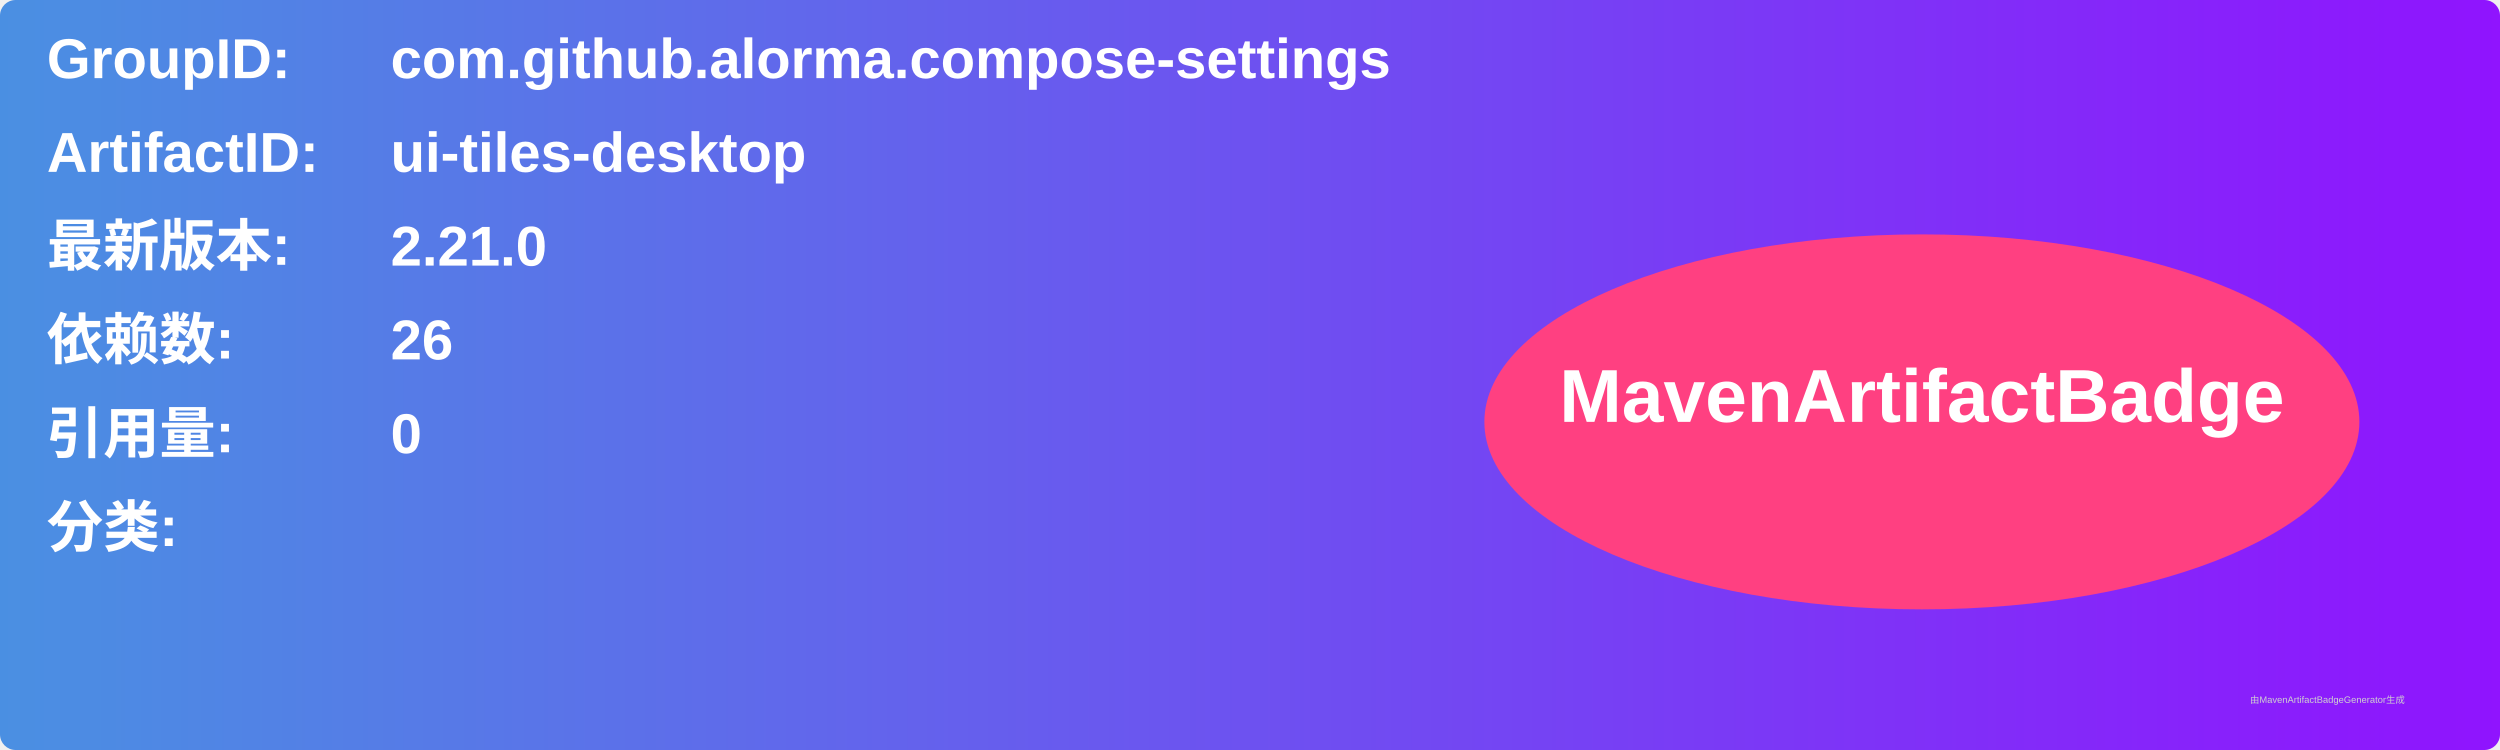
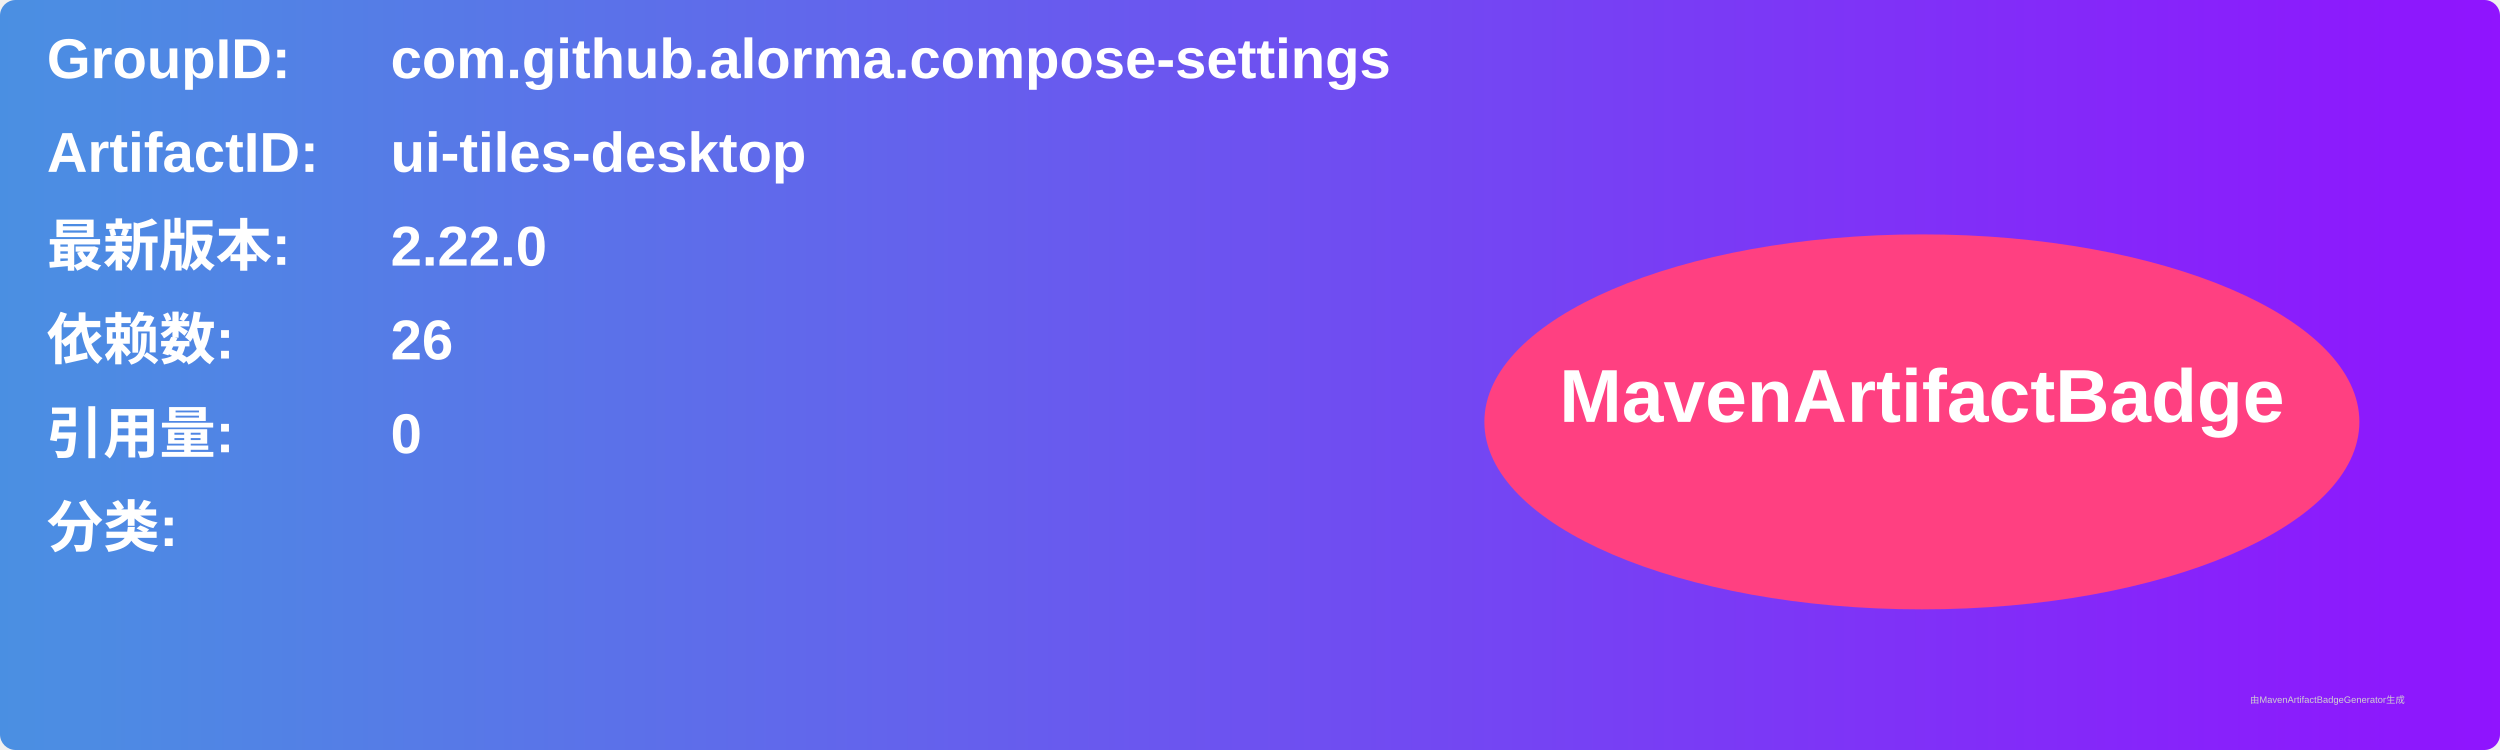
<svg xmlns="http://www.w3.org/2000/svg" width="800" height="240" viewBox="0 0 800 240">
  <linearGradient id="grad" x1="0%" y1="0%" x2="100%" y2="0%">
    <stop offset="0%" stop-color="#4a90e2" />
    <stop offset="100%" stop-color="#9013fe" />
  </linearGradient>
  <rect width="100%" height="100%" rx="5" ry="5" fill="url(#grad)" />
  <g transform="translate(15, 15)">
    <text x="0" y="10" font-family="Arial" font-size="18" fill="white" font-weight="bold" width="260">GroupID:</text>
    <text x="110" y="10" font-family="Arial" font-size="18" fill="white" font-weight="bold" width="460">com.github.alorma.compose-settings</text>
    <text x="0" y="40" font-family="Arial" font-size="18" fill="white" font-weight="bold" width="260">ArtifactID:</text>
    <text x="110" y="40" font-family="Arial" font-size="18" fill="white" font-weight="bold" width="460">ui-tiles-desktop</text>
    <text x="0" y="70" font-family="Arial" font-size="18" fill="white" font-weight="bold">最新版本:</text>
    <text x="110" y="70" font-family="Arial" font-size="18" fill="white" font-weight="bold">
-       <tspan font-weight="bold">2.21.0</tspan>
+       <tspan font-weight="bold">2.22.0</tspan>
    </text>
    <text x="0" y="100" font-family="Arial" font-size="18" fill="white" font-weight="bold">依赖数: </text>
    <text x="110" y="100" font-family="Arial" font-size="18" fill="white">
      <tspan font-weight="bold">26</tspan>
    </text>
    <text x="0" y="130" font-family="Arial" font-size="18" fill="white" font-weight="bold">引用量: </text>
    <text x="110" y="130" font-family="Arial" font-size="18" fill="white">
      <tspan font-weight="bold">0</tspan>
    </text>
    <text x="0" y="160" font-family="Arial" font-size="18" fill="white" font-weight="bold">分类:</text>
    <text x="10" y="190" font-family="Arial" font-size="10" fill="white">
      <tspan font-weight="bold" />
    </text>
    <ellipse cx="600" cy="120" rx="140" ry="60" fill="#ff4081" />
    <text x="600" y="120" text-anchor="middle" font-family="Arial" font-size="24" fill="white" font-weight="bold">MavenArtifactBadge</text>
  </g>
  <text x="720" y="225" font-family="Arial" font-size="3" fill="#d0d0d0">由MavenArtifactBadgeGenerator生成</text>
</svg>
